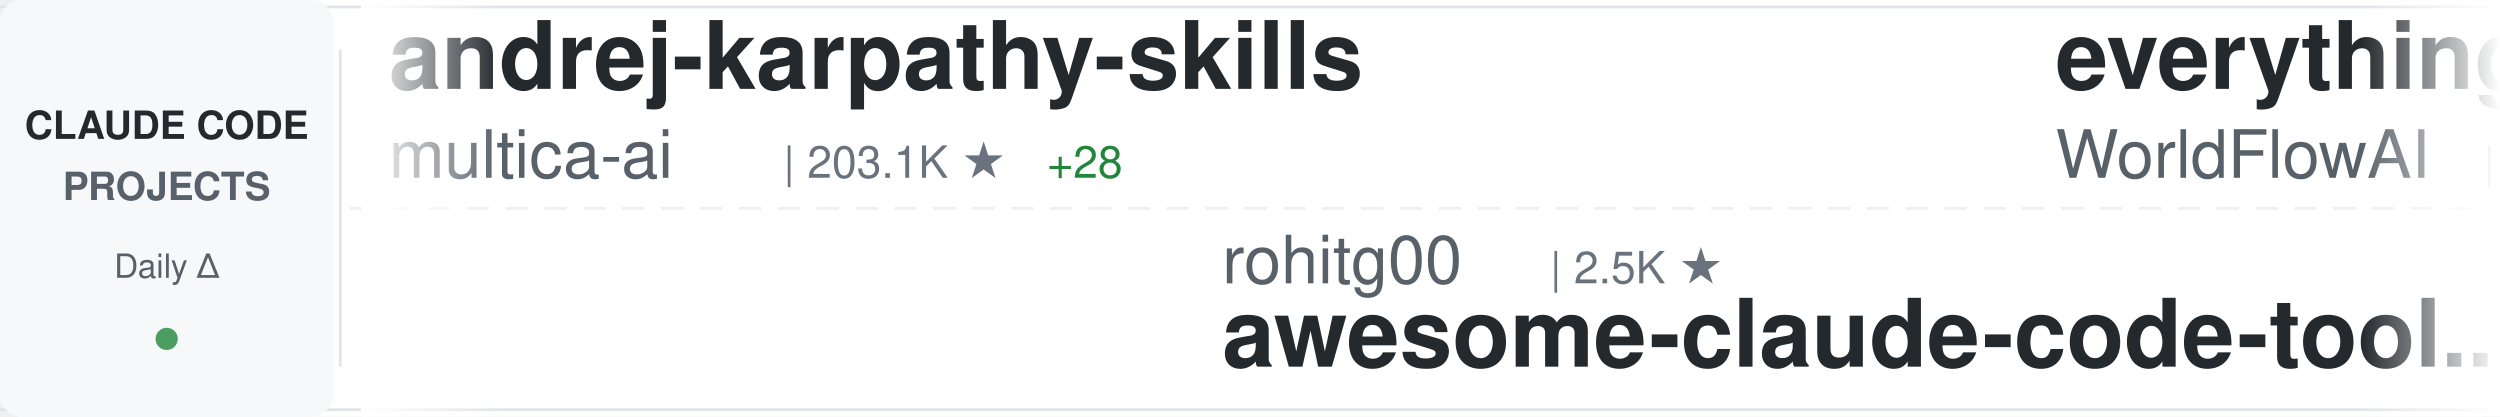
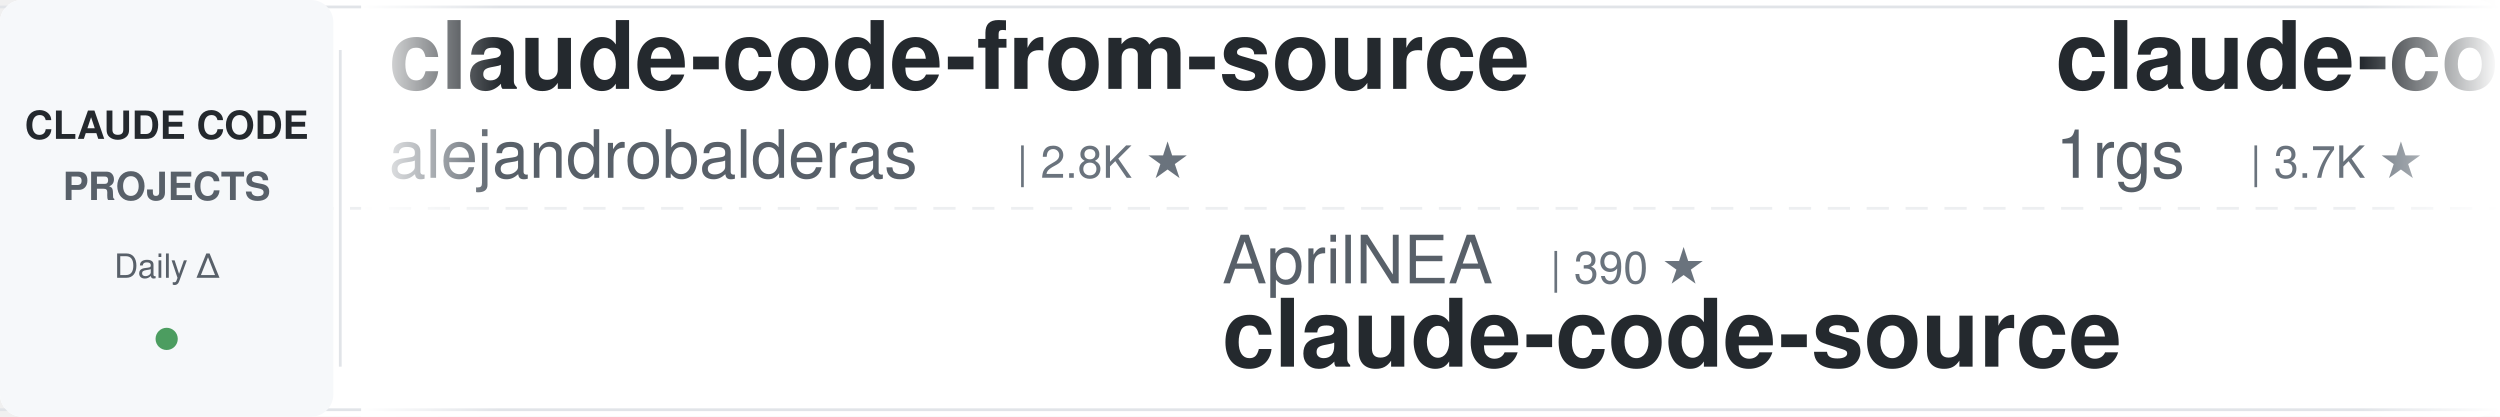
<svg xmlns="http://www.w3.org/2000/svg" width="900" height="150">
  <defs>
    <linearGradient id="awesomeLeftFade" x1="0%" y1="0%" x2="100%" y2="0%">
      <stop offset="0%" style="stop-color:#ffffff;stop-opacity:1" />
      <stop offset="100%" style="stop-color:#ffffff;stop-opacity:0" />
    </linearGradient>
    <linearGradient id="awesomeRightFade" x1="0%" y1="0%" x2="100%" y2="0%">
      <stop offset="0%" style="stop-color:#ffffff;stop-opacity:0" />
      <stop offset="100%" style="stop-color:#ffffff;stop-opacity:1" />
    </linearGradient>
  </defs>
  <rect width="900" height="150" fill="#ffffff" rx="8" />
  <rect x="0" y="2" width="900" height="1" fill="#e1e4e8" />
  <rect x="0" y="147" width="900" height="1" fill="#e1e4e8" />
  <line x1="0" y1="75" x2="900" y2="75" stroke="#e1e4e8" stroke-width="1" stroke-dasharray="8 6" opacity="0.6" />
  <rect x="0" y="0" width="120" height="150" fill="#f6f8fa" rx="8" />
  <text x="60" y="50" font-family="-apple-system, BlinkMacSystemFont, 'Segoe UI', Helvetica, Arial, sans-serif" font-size="14" font-weight="600" fill="#24292e" text-anchor="middle">CLAUDE CODE</text>
  <text x="60" y="72" font-family="-apple-system, BlinkMacSystemFont, 'Segoe UI', Helvetica, Arial, sans-serif" font-size="14" font-weight="600" fill="#586069" text-anchor="middle">PROJECTS</text>
  <text x="60" y="100" font-family="-apple-system, BlinkMacSystemFont, 'Segoe UI', Helvetica, Arial, sans-serif" font-size="12" font-weight="500" fill="#586069" text-anchor="middle">Daily Δ</text>
  <circle cx="60" cy="122" r="4" fill="#22863a" opacity="0.8" />
  <rect x="122" y="18" width="1" height="114" fill="#e1e4e8" />
  <clipPath id="awesomeTickerClip">
    <rect x="130" y="0" width="770" height="150" />
  </clipPath>
  <g clip-path="url(#awesomeTickerClip)">
    <g id="awesomeTickerItems">
      <animateTransform attributeName="transform" attributeType="XML" type="translate" from="0 0" to="-3000 0" dur="54s" repeatCount="indefinite" />
      <g transform="translate(0, 0)">
-         <text x="140" y="32" font-family="-apple-system, BlinkMacSystemFont, 'Segoe UI', Helvetica, Arial, sans-serif" font-size="34" font-weight="600" fill="#24292e">andrej-karpathy-skills</text>
-         <text x="140" y="64" font-family="-apple-system, BlinkMacSystemFont, 'Segoe UI', Helvetica, Arial, sans-serif" font-size="24" font-weight="400" fill="#586069">multica-ai</text>
-         <text x="282" y="64" font-family="-apple-system, BlinkMacSystemFont, 'Segoe UI', Helvetica, Arial, sans-serif" font-size="16" font-weight="500" fill="#6a737d">| 203.1K ★</text>
-         <text x="377" y="64" font-family="-apple-system, BlinkMacSystemFont, 'Segoe UI', Helvetica, Arial, sans-serif" font-size="16" font-weight="500" fill="#22863a"> +28</text>
+         <text x="140" y="32" font-family="-apple-system, BlinkMacSystemFont, 'Segoe UI', Helvetica, Arial, sans-serif" font-size="34" font-weight="600" fill="#24292e">claude-code-from-source</text>
+         <text x="140" y="64" font-family="-apple-system, BlinkMacSystemFont, 'Segoe UI', Helvetica, Arial, sans-serif" font-size="24" font-weight="400" fill="#586069">alejandrobalderas</text>
+         <text x="366" y="64" font-family="-apple-system, BlinkMacSystemFont, 'Segoe UI', Helvetica, Arial, sans-serif" font-size="16" font-weight="500" fill="#6a737d">| 2.8K ★</text>
      </g>
      <g transform="translate(300, 0)">
-         <text x="140" y="102" font-family="-apple-system, BlinkMacSystemFont, 'Segoe UI', Helvetica, Arial, sans-serif" font-size="24" font-weight="400" fill="#586069">rohitg00</text>
-         <text x="258" y="102" font-family="-apple-system, BlinkMacSystemFont, 'Segoe UI', Helvetica, Arial, sans-serif" font-size="16" font-weight="500" fill="#6a737d">| 2.5K ★</text>
-         <text x="140" y="132" font-family="-apple-system, BlinkMacSystemFont, 'Segoe UI', Helvetica, Arial, sans-serif" font-size="34" font-weight="600" fill="#24292e">awesome-claude-code-tool...</text>
+         <text x="140" y="102" font-family="-apple-system, BlinkMacSystemFont, 'Segoe UI', Helvetica, Arial, sans-serif" font-size="24" font-weight="400" fill="#586069">AprilNEA</text>
+         <text x="258" y="102" font-family="-apple-system, BlinkMacSystemFont, 'Segoe UI', Helvetica, Arial, sans-serif" font-size="16" font-weight="500" fill="#6a737d">| 390 ★</text>
+         <text x="140" y="132" font-family="-apple-system, BlinkMacSystemFont, 'Segoe UI', Helvetica, Arial, sans-serif" font-size="34" font-weight="600" fill="#24292e">claude-code-source</text>
      </g>
      <g transform="translate(600, 0)">
-         <text x="140" y="32" font-family="-apple-system, BlinkMacSystemFont, 'Segoe UI', Helvetica, Arial, sans-serif" font-size="34" font-weight="600" fill="#24292e">everything-claude-code</text>
-         <text x="140" y="64" font-family="-apple-system, BlinkMacSystemFont, 'Segoe UI', Helvetica, Arial, sans-serif" font-size="24" font-weight="400" fill="#586069">WorldFlowAI</text>
-         <text x="294" y="64" font-family="-apple-system, BlinkMacSystemFont, 'Segoe UI', Helvetica, Arial, sans-serif" font-size="16" font-weight="500" fill="#6a737d">| 1.3K ★</text>
-         <text x="371" y="64" font-family="-apple-system, BlinkMacSystemFont, 'Segoe UI', Helvetica, Arial, sans-serif" font-size="16" font-weight="500" fill="#22863a"> +4</text>
-       </g>
-       <g transform="translate(900, 0)">
-         <text x="140" y="102" font-family="-apple-system, BlinkMacSystemFont, 'Segoe UI', Helvetica, Arial, sans-serif" font-size="24" font-weight="400" fill="#586069">krusemediallc</text>
-         <text x="318" y="102" font-family="-apple-system, BlinkMacSystemFont, 'Segoe UI', Helvetica, Arial, sans-serif" font-size="16" font-weight="500" fill="#6a737d">| 1.2K ★</text>
-         <text x="395" y="102" font-family="-apple-system, BlinkMacSystemFont, 'Segoe UI', Helvetica, Arial, sans-serif" font-size="16" font-weight="500" fill="#cb2431"> -1</text>
-         <text x="140" y="132" font-family="-apple-system, BlinkMacSystemFont, 'Segoe UI', Helvetica, Arial, sans-serif" font-size="34" font-weight="600" fill="#24292e">arcads-claude-code</text>
-       </g>
-       <g transform="translate(1200, 0)">
-         <text x="140" y="32" font-family="-apple-system, BlinkMacSystemFont, 'Segoe UI', Helvetica, Arial, sans-serif" font-size="34" font-weight="600" fill="#24292e">Claude-Code-Game-Studios</text>
-         <text x="140" y="64" font-family="-apple-system, BlinkMacSystemFont, 'Segoe UI', Helvetica, Arial, sans-serif" font-size="24" font-weight="400" fill="#586069">Donchitos</text>
-         <text x="270" y="64" font-family="-apple-system, BlinkMacSystemFont, 'Segoe UI', Helvetica, Arial, sans-serif" font-size="16" font-weight="500" fill="#6a737d">| 23.9K ★</text>
-         <text x="356" y="64" font-family="-apple-system, BlinkMacSystemFont, 'Segoe UI', Helvetica, Arial, sans-serif" font-size="16" font-weight="500" fill="#22863a"> +3</text>
-       </g>
-       <g transform="translate(1500, 0)">
-         <text x="140" y="102" font-family="-apple-system, BlinkMacSystemFont, 'Segoe UI', Helvetica, Arial, sans-serif" font-size="24" font-weight="400" fill="#586069">RichardAtCT</text>
-         <text x="294" y="102" font-family="-apple-system, BlinkMacSystemFont, 'Segoe UI', Helvetica, Arial, sans-serif" font-size="16" font-weight="500" fill="#6a737d">| 2.8K ★</text>
-         <text x="140" y="132" font-family="-apple-system, BlinkMacSystemFont, 'Segoe UI', Helvetica, Arial, sans-serif" font-size="34" font-weight="600" fill="#24292e">claude-code-telegram</text>
-       </g>
-       <g transform="translate(1800, 0)">
        <text x="140" y="32" font-family="-apple-system, BlinkMacSystemFont, 'Segoe UI', Helvetica, Arial, sans-serif" font-size="34" font-weight="600" fill="#24292e">claude-code-proxy</text>
        <text x="140" y="64" font-family="-apple-system, BlinkMacSystemFont, 'Segoe UI', Helvetica, Arial, sans-serif" font-size="24" font-weight="400" fill="#586069">1rgs</text>
        <text x="210" y="64" font-family="-apple-system, BlinkMacSystemFont, 'Segoe UI', Helvetica, Arial, sans-serif" font-size="16" font-weight="500" fill="#6a737d">| 3.7K ★</text>
      </g>
+       <g transform="translate(900, 0)">
+         <text x="140" y="102" font-family="-apple-system, BlinkMacSystemFont, 'Segoe UI', Helvetica, Arial, sans-serif" font-size="24" font-weight="400" fill="#586069">pengchengneo</text>
+         <text x="306" y="102" font-family="-apple-system, BlinkMacSystemFont, 'Segoe UI', Helvetica, Arial, sans-serif" font-size="16" font-weight="500" fill="#6a737d">| 1.7K ★</text>
+         <text x="140" y="132" font-family="-apple-system, BlinkMacSystemFont, 'Segoe UI', Helvetica, Arial, sans-serif" font-size="34" font-weight="600" fill="#24292e">Claude-Code</text>
+       </g>
+       <g transform="translate(1200, 0)">
+         <text x="140" y="32" font-family="-apple-system, BlinkMacSystemFont, 'Segoe UI', Helvetica, Arial, sans-serif" font-size="34" font-weight="600" fill="#24292e">claude-code-tips</text>
+         <text x="140" y="64" font-family="-apple-system, BlinkMacSystemFont, 'Segoe UI', Helvetica, Arial, sans-serif" font-size="24" font-weight="400" fill="#586069">ykdojo</text>
+         <text x="234" y="64" font-family="-apple-system, BlinkMacSystemFont, 'Segoe UI', Helvetica, Arial, sans-serif" font-size="16" font-weight="500" fill="#6a737d">| 9.7K ★</text>
+         <text x="311" y="64" font-family="-apple-system, BlinkMacSystemFont, 'Segoe UI', Helvetica, Arial, sans-serif" font-size="16" font-weight="500" fill="#22863a"> +2</text>
+       </g>
+       <g transform="translate(1500, 0)">
+         <text x="140" y="102" font-family="-apple-system, BlinkMacSystemFont, 'Segoe UI', Helvetica, Arial, sans-serif" font-size="24" font-weight="400" fill="#586069">lintsinghua</text>
+         <text x="294" y="102" font-family="-apple-system, BlinkMacSystemFont, 'Segoe UI', Helvetica, Arial, sans-serif" font-size="16" font-weight="500" fill="#6a737d">| 4.1K ★</text>
+         <text x="140" y="132" font-family="-apple-system, BlinkMacSystemFont, 'Segoe UI', Helvetica, Arial, sans-serif" font-size="34" font-weight="600" fill="#24292e">claude-code-book</text>
+       </g>
+       <g transform="translate(1800, 0)">
+         <text x="140" y="32" font-family="-apple-system, BlinkMacSystemFont, 'Segoe UI', Helvetica, Arial, sans-serif" font-size="34" font-weight="600" fill="#24292e">claude-code-from-scratch</text>
+         <text x="140" y="64" font-family="-apple-system, BlinkMacSystemFont, 'Segoe UI', Helvetica, Arial, sans-serif" font-size="24" font-weight="400" fill="#586069">Windy3f3f3f3f</text>
+         <text x="318" y="64" font-family="-apple-system, BlinkMacSystemFont, 'Segoe UI', Helvetica, Arial, sans-serif" font-size="16" font-weight="500" fill="#6a737d">| 2.6K ★</text>
+       </g>
      <g transform="translate(2100, 0)">
-         <text x="140" y="102" font-family="-apple-system, BlinkMacSystemFont, 'Segoe UI', Helvetica, Arial, sans-serif" font-size="24" font-weight="400" fill="#586069">Piebald-AI</text>
-         <text x="282" y="102" font-family="-apple-system, BlinkMacSystemFont, 'Segoe UI', Helvetica, Arial, sans-serif" font-size="16" font-weight="500" fill="#6a737d">| 12.3K ★</text>
-         <text x="368" y="102" font-family="-apple-system, BlinkMacSystemFont, 'Segoe UI', Helvetica, Arial, sans-serif" font-size="16" font-weight="500" fill="#22863a"> +2</text>
-         <text x="140" y="132" font-family="-apple-system, BlinkMacSystemFont, 'Segoe UI', Helvetica, Arial, sans-serif" font-size="34" font-weight="600" fill="#24292e">claude-code-system-promp...</text>
+         <text x="140" y="102" font-family="-apple-system, BlinkMacSystemFont, 'Segoe UI', Helvetica, Arial, sans-serif" font-size="24" font-weight="400" fill="#586069">VILA-Lab</text>
+         <text x="258" y="102" font-family="-apple-system, BlinkMacSystemFont, 'Segoe UI', Helvetica, Arial, sans-serif" font-size="16" font-weight="500" fill="#6a737d">| 2.1K ★</text>
+         <text x="140" y="132" font-family="-apple-system, BlinkMacSystemFont, 'Segoe UI', Helvetica, Arial, sans-serif" font-size="34" font-weight="600" fill="#24292e">Dive-into-Claude-Code</text>
      </g>
      <g transform="translate(2400, 0)">
-         <text x="140" y="32" font-family="-apple-system, BlinkMacSystemFont, 'Segoe UI', Helvetica, Arial, sans-serif" font-size="34" font-weight="600" fill="#24292e">claude-code-settings</text>
-         <text x="140" y="64" font-family="-apple-system, BlinkMacSystemFont, 'Segoe UI', Helvetica, Arial, sans-serif" font-size="24" font-weight="400" fill="#586069">feiskyer</text>
-         <text x="258" y="64" font-family="-apple-system, BlinkMacSystemFont, 'Segoe UI', Helvetica, Arial, sans-serif" font-size="16" font-weight="500" fill="#6a737d">| 1.6K ★</text>
+         <text x="140" y="32" font-family="-apple-system, BlinkMacSystemFont, 'Segoe UI', Helvetica, Arial, sans-serif" font-size="34" font-weight="600" fill="#24292e">claude-code-reverse</text>
+         <text x="140" y="64" font-family="-apple-system, BlinkMacSystemFont, 'Segoe UI', Helvetica, Arial, sans-serif" font-size="24" font-weight="400" fill="#586069">Yuyz0112</text>
+         <text x="258" y="64" font-family="-apple-system, BlinkMacSystemFont, 'Segoe UI', Helvetica, Arial, sans-serif" font-size="16" font-weight="500" fill="#6a737d">| 2.4K ★</text>
      </g>
      <g transform="translate(2700, 0)">
-         <text x="140" y="102" font-family="-apple-system, BlinkMacSystemFont, 'Segoe UI', Helvetica, Arial, sans-serif" font-size="24" font-weight="400" fill="#586069">alejandrobalderas</text>
-         <text x="366" y="102" font-family="-apple-system, BlinkMacSystemFont, 'Segoe UI', Helvetica, Arial, sans-serif" font-size="16" font-weight="500" fill="#6a737d">| 2.8K ★</text>
-         <text x="140" y="132" font-family="-apple-system, BlinkMacSystemFont, 'Segoe UI', Helvetica, Arial, sans-serif" font-size="34" font-weight="600" fill="#24292e">claude-code-from-source</text>
+         <text x="140" y="102" font-family="-apple-system, BlinkMacSystemFont, 'Segoe UI', Helvetica, Arial, sans-serif" font-size="24" font-weight="400" fill="#586069">chauncygu</text>
+         <text x="270" y="102" font-family="-apple-system, BlinkMacSystemFont, 'Segoe UI', Helvetica, Arial, sans-serif" font-size="16" font-weight="500" fill="#6a737d">| 2.8K ★</text>
+         <text x="140" y="132" font-family="-apple-system, BlinkMacSystemFont, 'Segoe UI', Helvetica, Arial, sans-serif" font-size="34" font-weight="600" fill="#24292e">collection-claude-code-s...</text>
      </g>
      <g transform="translate(3000, 0)">
-         <text x="140" y="32" font-family="-apple-system, BlinkMacSystemFont, 'Segoe UI', Helvetica, Arial, sans-serif" font-size="34" font-weight="600" fill="#24292e">andrej-karpathy-skills</text>
-         <text x="140" y="64" font-family="-apple-system, BlinkMacSystemFont, 'Segoe UI', Helvetica, Arial, sans-serif" font-size="24" font-weight="400" fill="#586069">multica-ai</text>
-         <text x="282" y="64" font-family="-apple-system, BlinkMacSystemFont, 'Segoe UI', Helvetica, Arial, sans-serif" font-size="16" font-weight="500" fill="#6a737d">| 203.1K ★</text>
-         <text x="377" y="64" font-family="-apple-system, BlinkMacSystemFont, 'Segoe UI', Helvetica, Arial, sans-serif" font-size="16" font-weight="500" fill="#22863a"> +28</text>
+         <text x="140" y="32" font-family="-apple-system, BlinkMacSystemFont, 'Segoe UI', Helvetica, Arial, sans-serif" font-size="34" font-weight="600" fill="#24292e">claude-code-from-source</text>
+         <text x="140" y="64" font-family="-apple-system, BlinkMacSystemFont, 'Segoe UI', Helvetica, Arial, sans-serif" font-size="24" font-weight="400" fill="#586069">alejandrobalderas</text>
+         <text x="366" y="64" font-family="-apple-system, BlinkMacSystemFont, 'Segoe UI', Helvetica, Arial, sans-serif" font-size="16" font-weight="500" fill="#6a737d">| 2.8K ★</text>
      </g>
      <g transform="translate(3300, 0)">
-         <text x="140" y="102" font-family="-apple-system, BlinkMacSystemFont, 'Segoe UI', Helvetica, Arial, sans-serif" font-size="24" font-weight="400" fill="#586069">rohitg00</text>
-         <text x="258" y="102" font-family="-apple-system, BlinkMacSystemFont, 'Segoe UI', Helvetica, Arial, sans-serif" font-size="16" font-weight="500" fill="#6a737d">| 2.5K ★</text>
-         <text x="140" y="132" font-family="-apple-system, BlinkMacSystemFont, 'Segoe UI', Helvetica, Arial, sans-serif" font-size="34" font-weight="600" fill="#24292e">awesome-claude-code-tool...</text>
+         <text x="140" y="102" font-family="-apple-system, BlinkMacSystemFont, 'Segoe UI', Helvetica, Arial, sans-serif" font-size="24" font-weight="400" fill="#586069">AprilNEA</text>
+         <text x="258" y="102" font-family="-apple-system, BlinkMacSystemFont, 'Segoe UI', Helvetica, Arial, sans-serif" font-size="16" font-weight="500" fill="#6a737d">| 390 ★</text>
+         <text x="140" y="132" font-family="-apple-system, BlinkMacSystemFont, 'Segoe UI', Helvetica, Arial, sans-serif" font-size="34" font-weight="600" fill="#24292e">claude-code-source</text>
      </g>
      <g transform="translate(3600, 0)">
-         <text x="140" y="32" font-family="-apple-system, BlinkMacSystemFont, 'Segoe UI', Helvetica, Arial, sans-serif" font-size="34" font-weight="600" fill="#24292e">everything-claude-code</text>
-         <text x="140" y="64" font-family="-apple-system, BlinkMacSystemFont, 'Segoe UI', Helvetica, Arial, sans-serif" font-size="24" font-weight="400" fill="#586069">WorldFlowAI</text>
-         <text x="294" y="64" font-family="-apple-system, BlinkMacSystemFont, 'Segoe UI', Helvetica, Arial, sans-serif" font-size="16" font-weight="500" fill="#6a737d">| 1.3K ★</text>
-         <text x="371" y="64" font-family="-apple-system, BlinkMacSystemFont, 'Segoe UI', Helvetica, Arial, sans-serif" font-size="16" font-weight="500" fill="#22863a"> +4</text>
+         <text x="140" y="32" font-family="-apple-system, BlinkMacSystemFont, 'Segoe UI', Helvetica, Arial, sans-serif" font-size="34" font-weight="600" fill="#24292e">claude-code-proxy</text>
+         <text x="140" y="64" font-family="-apple-system, BlinkMacSystemFont, 'Segoe UI', Helvetica, Arial, sans-serif" font-size="24" font-weight="400" fill="#586069">1rgs</text>
+         <text x="210" y="64" font-family="-apple-system, BlinkMacSystemFont, 'Segoe UI', Helvetica, Arial, sans-serif" font-size="16" font-weight="500" fill="#6a737d">| 3.7K ★</text>
      </g>
      <g transform="translate(3900, 0)">
-         <text x="140" y="102" font-family="-apple-system, BlinkMacSystemFont, 'Segoe UI', Helvetica, Arial, sans-serif" font-size="24" font-weight="400" fill="#586069">krusemediallc</text>
-         <text x="318" y="102" font-family="-apple-system, BlinkMacSystemFont, 'Segoe UI', Helvetica, Arial, sans-serif" font-size="16" font-weight="500" fill="#6a737d">| 1.2K ★</text>
-         <text x="395" y="102" font-family="-apple-system, BlinkMacSystemFont, 'Segoe UI', Helvetica, Arial, sans-serif" font-size="16" font-weight="500" fill="#cb2431"> -1</text>
-         <text x="140" y="132" font-family="-apple-system, BlinkMacSystemFont, 'Segoe UI', Helvetica, Arial, sans-serif" font-size="34" font-weight="600" fill="#24292e">arcads-claude-code</text>
+         <text x="140" y="102" font-family="-apple-system, BlinkMacSystemFont, 'Segoe UI', Helvetica, Arial, sans-serif" font-size="24" font-weight="400" fill="#586069">pengchengneo</text>
+         <text x="306" y="102" font-family="-apple-system, BlinkMacSystemFont, 'Segoe UI', Helvetica, Arial, sans-serif" font-size="16" font-weight="500" fill="#6a737d">| 1.7K ★</text>
+         <text x="140" y="132" font-family="-apple-system, BlinkMacSystemFont, 'Segoe UI', Helvetica, Arial, sans-serif" font-size="34" font-weight="600" fill="#24292e">Claude-Code</text>
      </g>
    </g>
  </g>
  <rect x="130" y="0" width="50" height="150" fill="url(#awesomeLeftFade)" />
  <rect x="850" y="0" width="50" height="150" fill="url(#awesomeRightFade)" />
</svg>
